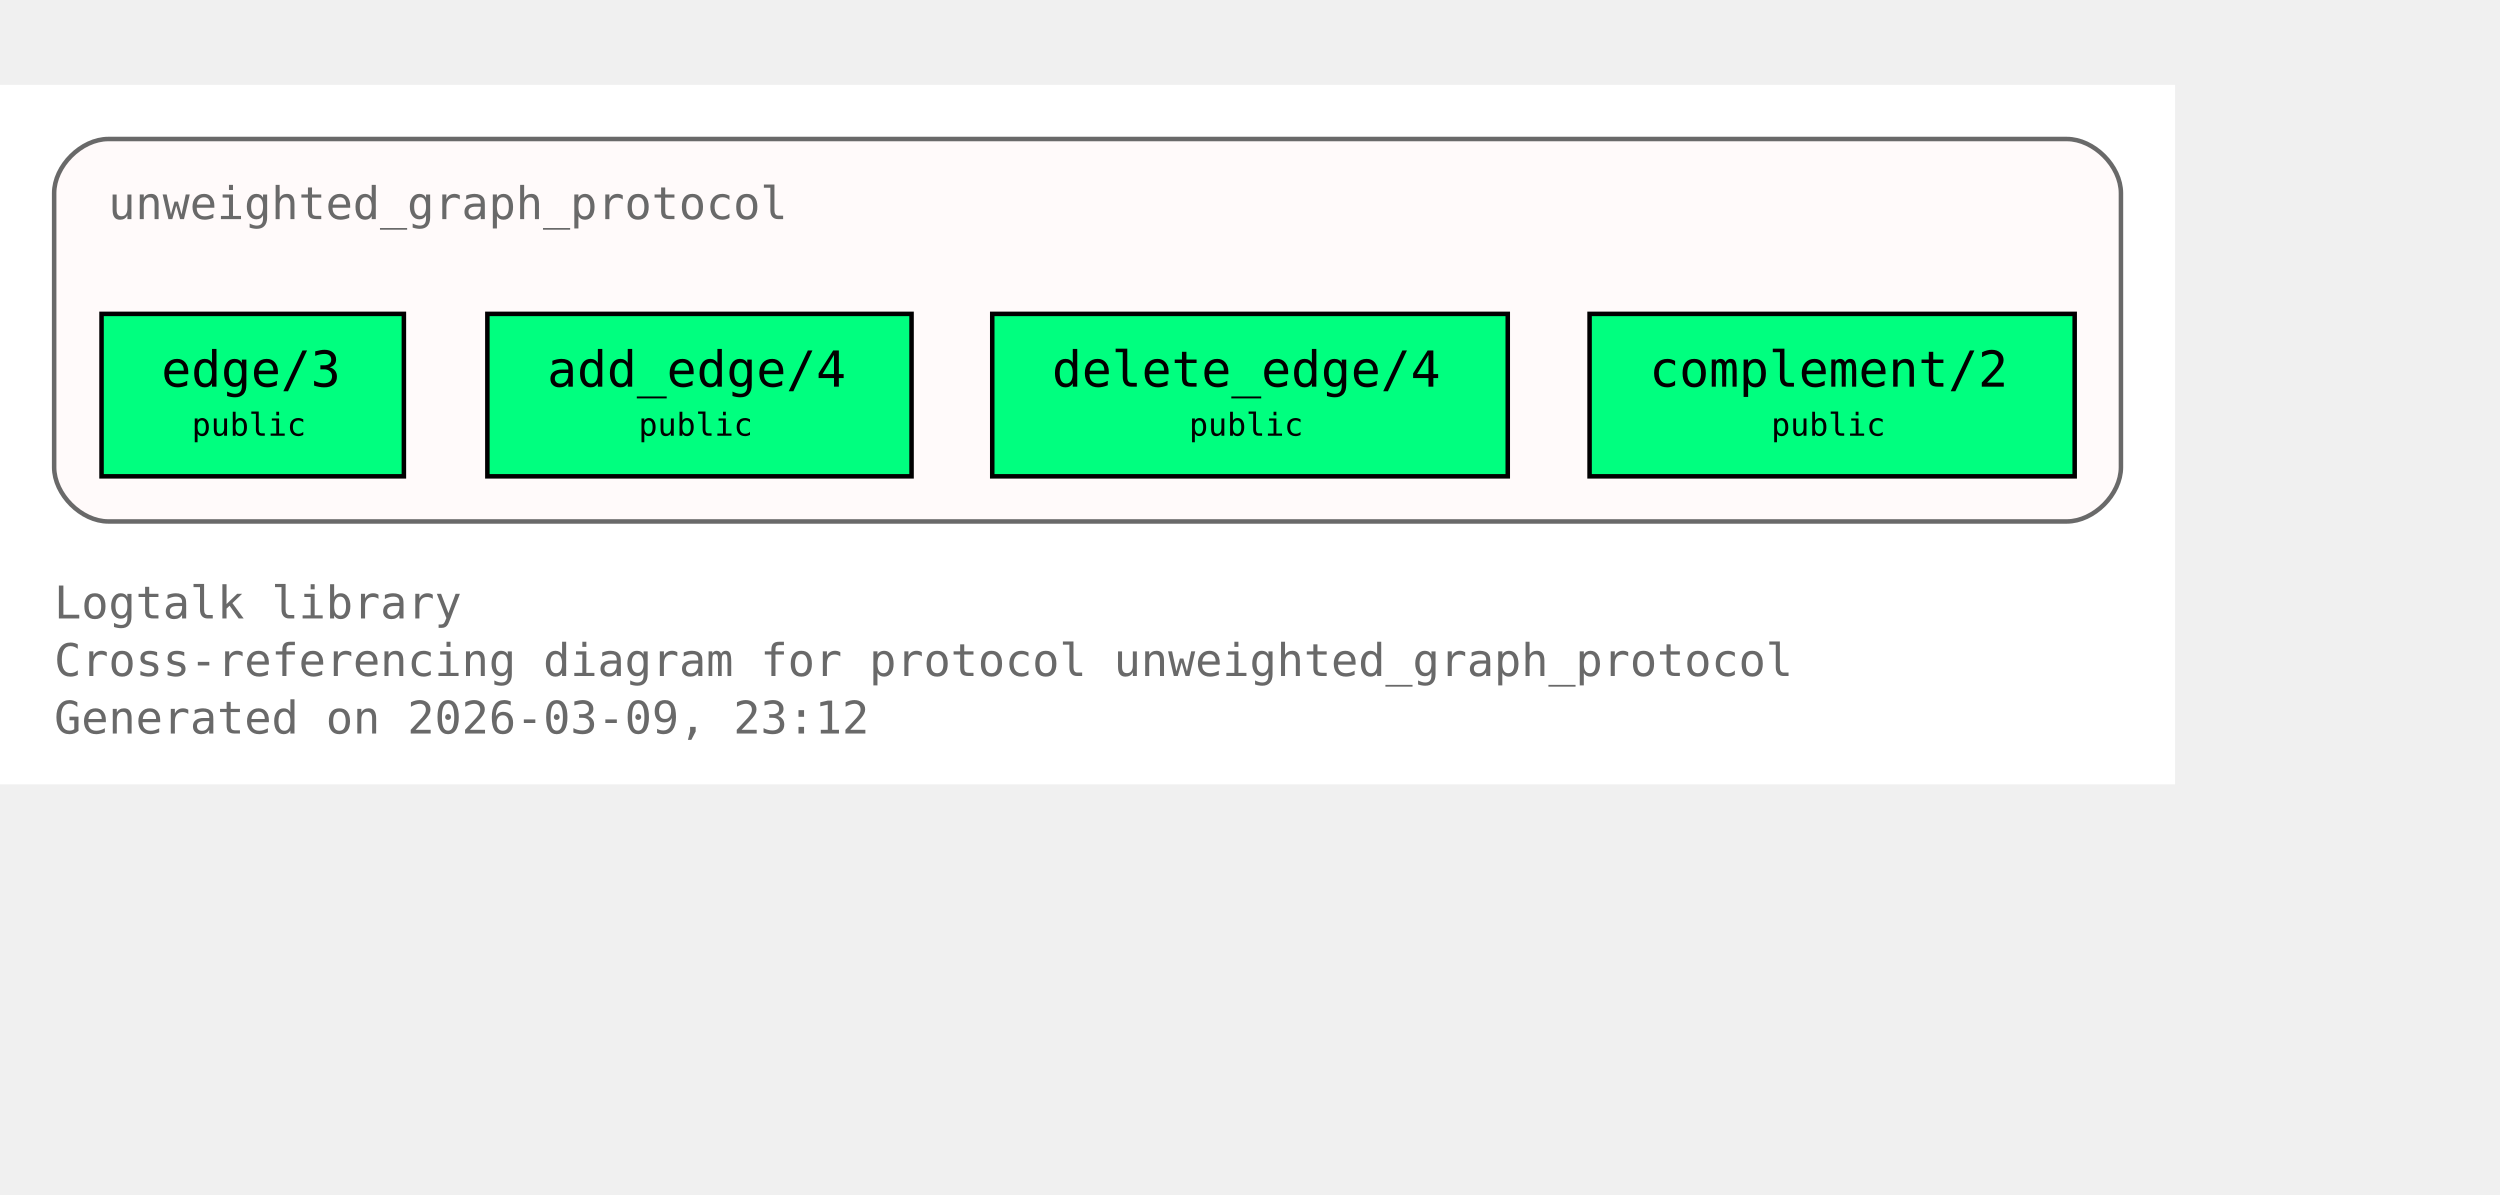
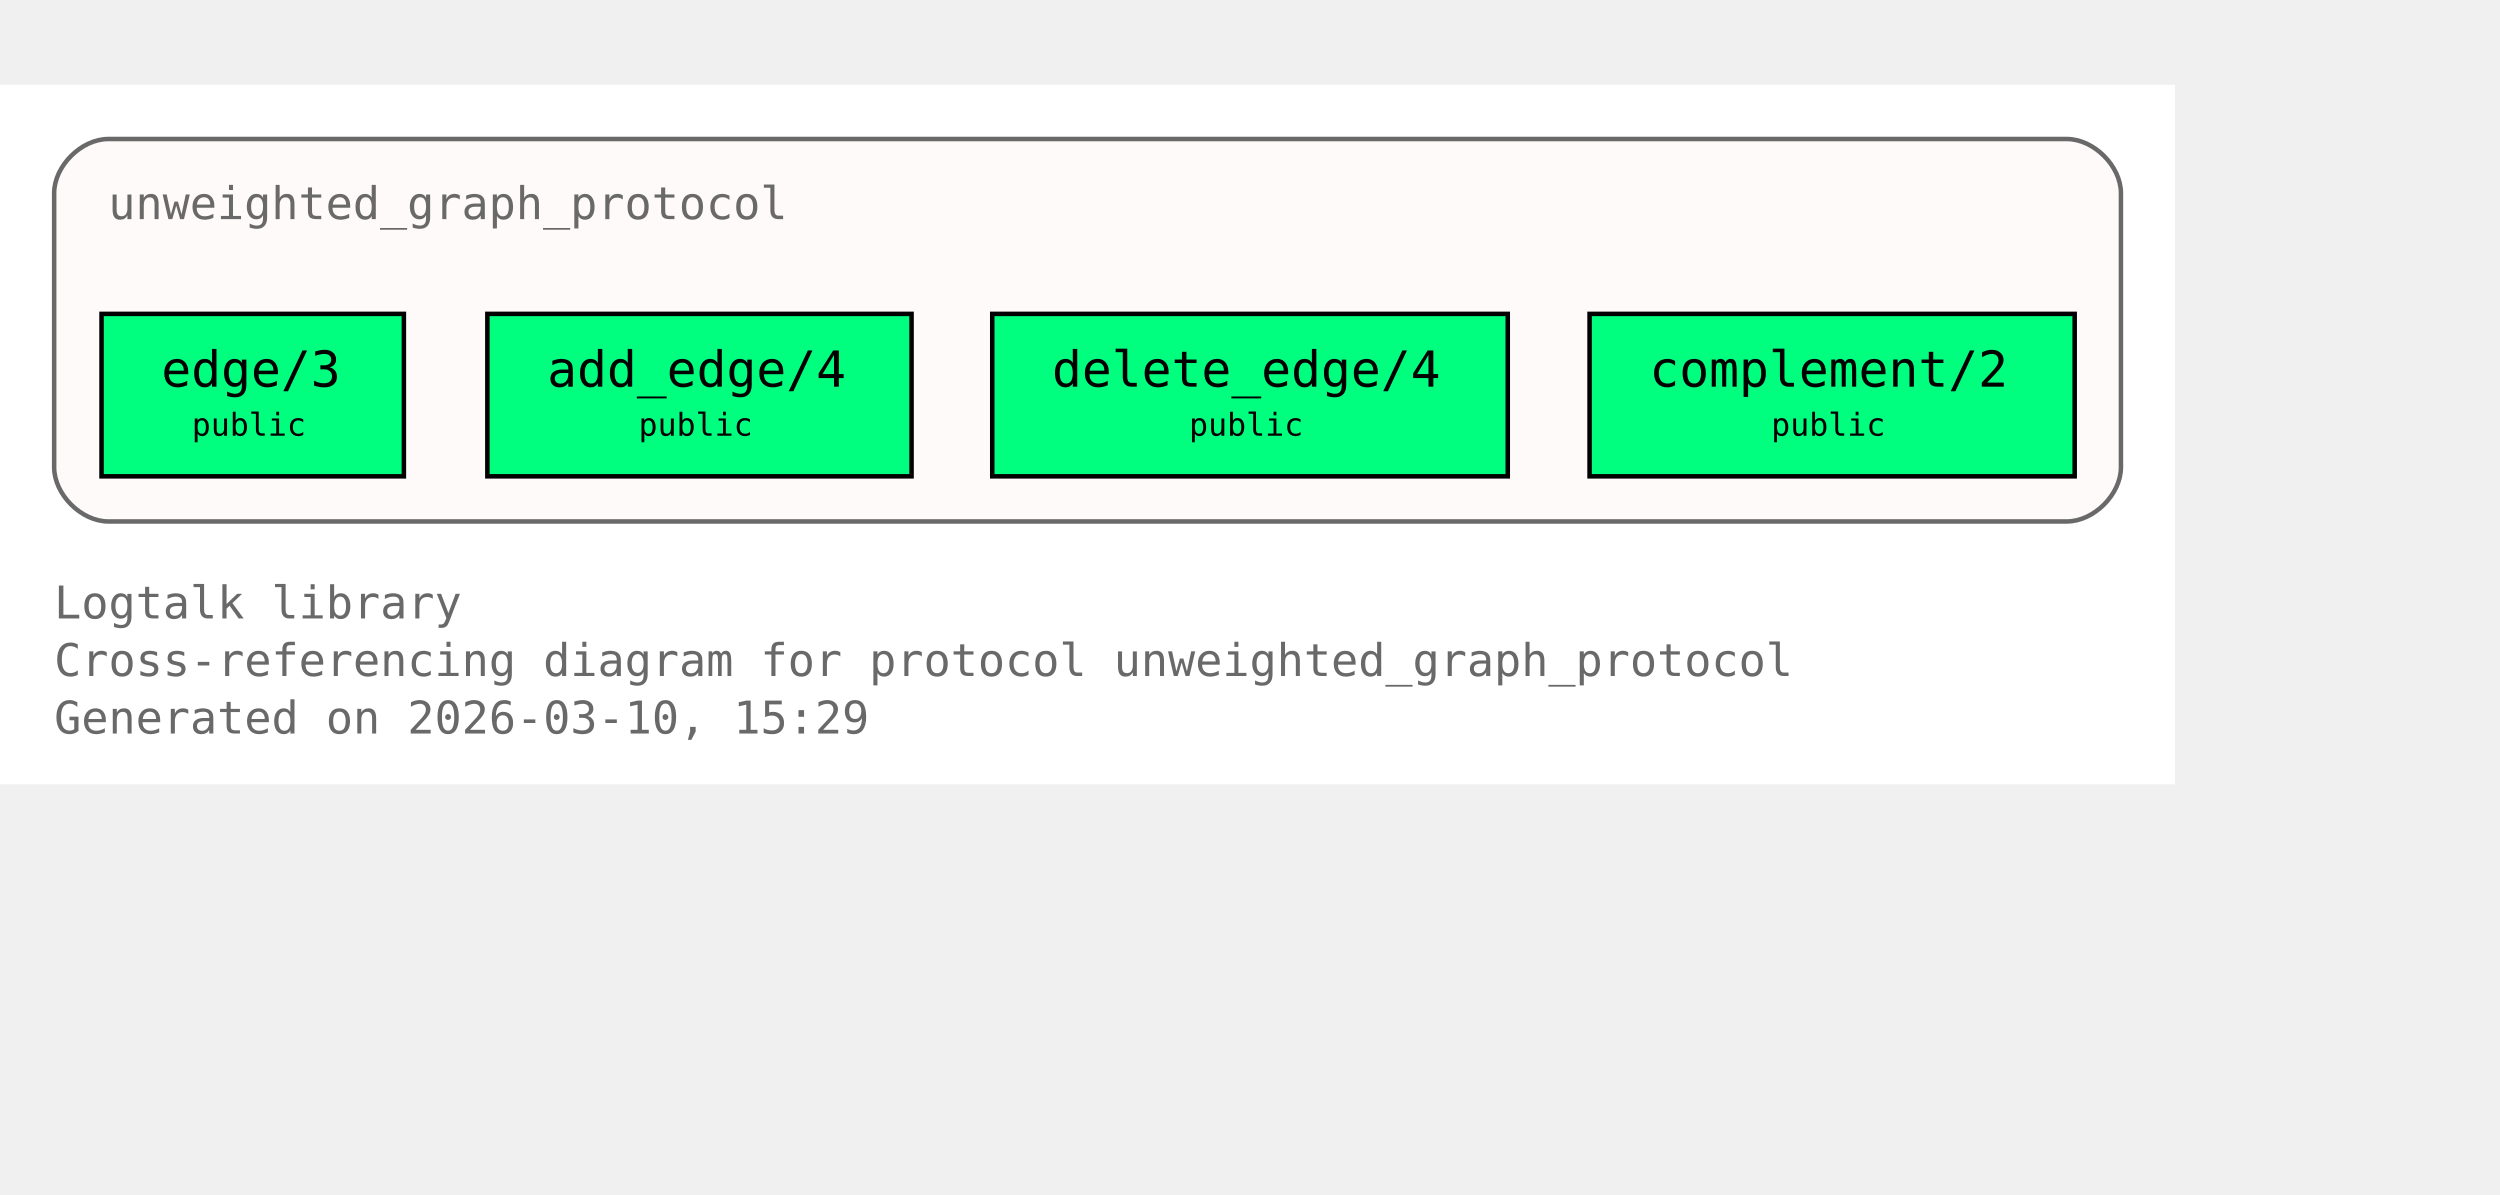
<svg xmlns="http://www.w3.org/2000/svg" xmlns:xlink="http://www.w3.org/1999/xlink" width="626pt" height="299pt" viewBox="72.00 72.00 554.00 227.00">
  <g id="graph0" class="graph" transform="scale(1 1) rotate(0) translate(76 223)">
    <polygon fill="white" stroke="none" points="-4,4 -4,-151 478,-151 478,4 -4,4" />
    <text xml:space="preserve" text-anchor="start" x="8" y="-32.75" font-family="Monospace" font-size="10.00" fill="dimgray">Logtalk library</text>
    <text xml:space="preserve" text-anchor="start" x="8" y="-20" font-family="Monospace" font-size="10.00" fill="dimgray">Cross-referencing diagram for protocol unweighted_graph_protocol</text>
-     <text xml:space="preserve" text-anchor="start" x="8" y="-7.25" font-family="Monospace" font-size="10.00" fill="dimgray">Generated on 2026-03-09, 23:12</text>
+     <text xml:space="preserve" text-anchor="start" x="8" y="-7.25" font-family="Monospace" font-size="10.00" fill="dimgray">Generated on 2026-03-10, 15:29</text>
    <g id="clust1" class="cluster">
      <g id="a_clust1">
        <a xlink:title="unweighted_graph_protocol">
          <path fill="snow" stroke="dimgray" d="M20,-54.25C20,-54.25 454,-54.25 454,-54.25 460,-54.25 466,-60.25 466,-66.25 466,-66.25 466,-127 466,-127 466,-133 460,-139 454,-139 454,-139 20,-139 20,-139 14,-139 8,-133 8,-127 8,-127 8,-66.25 8,-66.25 8,-60.25 14,-54.25 20,-54.25" />
          <g id="a_clust1_0">
-             <a xlink:href="https://github.com/LogtalkDotOrg/logtalk3/tree/c6c3964f41605e7cd1faa458f71512e028995926/library/graphs/unweighted_graph_protocol.lgt#L22" xlink:title="https://github.com/LogtalkDotOrg/logtalk3/tree/c6c3964f41605e7cd1faa458f71512e028995926/library/graphs/unweighted_graph_protocol.lgt#L22">
+             <a xlink:href="https://github.com/LogtalkDotOrg/logtalk3/tree/eef3371cb8ea12ce9c15525514c38e5c9891be67/library/graphs/unweighted_graph_protocol.lgt#L22" xlink:title="https://github.com/LogtalkDotOrg/logtalk3/tree/eef3371cb8ea12ce9c15525514c38e5c9891be67/library/graphs/unweighted_graph_protocol.lgt#L22">
              <text xml:space="preserve" text-anchor="start" x="20" y="-121.25" font-family="Monospace" font-size="10.00" fill="dimgray">unweighted_graph_protocol</text>
            </a>
          </g>
        </a>
      </g>
    </g>
    <g id="node1" class="node">
      <polygon fill="springgreen" stroke="black" points="85.5,-100.25 18.5,-100.25 18.5,-64.25 85.5,-64.25 85.5,-100.25" />
      <text xml:space="preserve" text-anchor="start" x="26.5" y="-84.5" font-family="Monospace" font-size="9.00"> </text>
      <g id="a_node1_1">
-         <a xlink:href="https://github.com/LogtalkDotOrg/logtalk3/tree/c6c3964f41605e7cd1faa458f71512e028995926/library/graphs/unweighted_graph_protocol.lgt#L32" xlink:title="https://github.com/LogtalkDotOrg/logtalk3/tree/c6c3964f41605e7cd1faa458f71512e028995926/library/graphs/unweighted_graph_protocol.lgt#L32">
+         <a xlink:href="https://github.com/LogtalkDotOrg/logtalk3/tree/eef3371cb8ea12ce9c15525514c38e5c9891be67/library/graphs/unweighted_graph_protocol.lgt#L32" xlink:title="https://github.com/LogtalkDotOrg/logtalk3/tree/eef3371cb8ea12ce9c15525514c38e5c9891be67/library/graphs/unweighted_graph_protocol.lgt#L32">
          <text xml:space="preserve" text-anchor="start" x="31.75" y="-84.12" font-family="Monospace" font-size="11.00">edge/3</text>
        </a>
      </g>
      <text xml:space="preserve" text-anchor="start" x="72.25" y="-84.5" font-family="Monospace" font-size="9.00"> </text>
      <text xml:space="preserve" text-anchor="start" x="26.5" y="-72.12" font-family="Monospace" font-size="9.00"> </text>
      <text xml:space="preserve" text-anchor="start" x="38.5" y="-73.25" font-family="Monospace" font-size="7.00">public</text>
      <text xml:space="preserve" text-anchor="start" x="72.25" y="-72.12" font-family="Monospace" font-size="9.00"> </text>
    </g>
    <g id="node2" class="node">
      <polygon fill="springgreen" stroke="black" points="198,-100.25 104,-100.25 104,-64.25 198,-64.25 198,-100.25" />
      <text xml:space="preserve" text-anchor="start" x="112" y="-84.5" font-family="Monospace" font-size="9.00"> </text>
      <g id="a_node2_2">
-         <a xlink:href="https://github.com/LogtalkDotOrg/logtalk3/tree/c6c3964f41605e7cd1faa458f71512e028995926/library/graphs/unweighted_graph_protocol.lgt#L39" xlink:title="https://github.com/LogtalkDotOrg/logtalk3/tree/c6c3964f41605e7cd1faa458f71512e028995926/library/graphs/unweighted_graph_protocol.lgt#L39">
+         <a xlink:href="https://github.com/LogtalkDotOrg/logtalk3/tree/eef3371cb8ea12ce9c15525514c38e5c9891be67/library/graphs/unweighted_graph_protocol.lgt#L39" xlink:title="https://github.com/LogtalkDotOrg/logtalk3/tree/eef3371cb8ea12ce9c15525514c38e5c9891be67/library/graphs/unweighted_graph_protocol.lgt#L39">
          <text xml:space="preserve" text-anchor="start" x="117.25" y="-84.12" font-family="Monospace" font-size="11.00">add_edge/4</text>
        </a>
      </g>
      <text xml:space="preserve" text-anchor="start" x="184.75" y="-84.5" font-family="Monospace" font-size="9.00"> </text>
      <text xml:space="preserve" text-anchor="start" x="112" y="-72.12" font-family="Monospace" font-size="9.00"> </text>
      <text xml:space="preserve" text-anchor="start" x="137.5" y="-73.25" font-family="Monospace" font-size="7.00">public</text>
      <text xml:space="preserve" text-anchor="start" x="184.75" y="-72.12" font-family="Monospace" font-size="9.00"> </text>
    </g>
    <g id="node3" class="node">
      <polygon fill="springgreen" stroke="black" points="330.12,-100.25 215.88,-100.25 215.88,-64.25 330.12,-64.25 330.12,-100.25" />
      <text xml:space="preserve" text-anchor="start" x="223.88" y="-84.5" font-family="Monospace" font-size="9.00"> </text>
      <g id="a_node3_3">
-         <a xlink:href="https://github.com/LogtalkDotOrg/logtalk3/tree/c6c3964f41605e7cd1faa458f71512e028995926/library/graphs/unweighted_graph_protocol.lgt#L46" xlink:title="https://github.com/LogtalkDotOrg/logtalk3/tree/c6c3964f41605e7cd1faa458f71512e028995926/library/graphs/unweighted_graph_protocol.lgt#L46">
+         <a xlink:href="https://github.com/LogtalkDotOrg/logtalk3/tree/eef3371cb8ea12ce9c15525514c38e5c9891be67/library/graphs/unweighted_graph_protocol.lgt#L46" xlink:title="https://github.com/LogtalkDotOrg/logtalk3/tree/eef3371cb8ea12ce9c15525514c38e5c9891be67/library/graphs/unweighted_graph_protocol.lgt#L46">
          <text xml:space="preserve" text-anchor="start" x="229.12" y="-84.12" font-family="Monospace" font-size="11.00">delete_edge/4</text>
        </a>
      </g>
      <text xml:space="preserve" text-anchor="start" x="316.88" y="-84.5" font-family="Monospace" font-size="9.00"> </text>
      <text xml:space="preserve" text-anchor="start" x="223.88" y="-72.12" font-family="Monospace" font-size="9.00"> </text>
      <text xml:space="preserve" text-anchor="start" x="259.5" y="-73.25" font-family="Monospace" font-size="7.00">public</text>
      <text xml:space="preserve" text-anchor="start" x="316.88" y="-72.12" font-family="Monospace" font-size="9.00"> </text>
    </g>
    <g id="node4" class="node">
      <polygon fill="springgreen" stroke="black" points="455.75,-100.25 348.25,-100.25 348.25,-64.25 455.75,-64.25 455.75,-100.25" />
      <text xml:space="preserve" text-anchor="start" x="356.25" y="-84.5" font-family="Monospace" font-size="9.00"> </text>
      <g id="a_node4_4">
-         <a xlink:href="https://github.com/LogtalkDotOrg/logtalk3/tree/c6c3964f41605e7cd1faa458f71512e028995926/library/graphs/unweighted_graph_protocol.lgt#L53" xlink:title="https://github.com/LogtalkDotOrg/logtalk3/tree/c6c3964f41605e7cd1faa458f71512e028995926/library/graphs/unweighted_graph_protocol.lgt#L53">
+         <a xlink:href="https://github.com/LogtalkDotOrg/logtalk3/tree/eef3371cb8ea12ce9c15525514c38e5c9891be67/library/graphs/unweighted_graph_protocol.lgt#L53" xlink:title="https://github.com/LogtalkDotOrg/logtalk3/tree/eef3371cb8ea12ce9c15525514c38e5c9891be67/library/graphs/unweighted_graph_protocol.lgt#L53">
          <text xml:space="preserve" text-anchor="start" x="361.5" y="-84.12" font-family="Monospace" font-size="11.00">complement/2</text>
        </a>
      </g>
      <text xml:space="preserve" text-anchor="start" x="442.5" y="-84.5" font-family="Monospace" font-size="9.00"> </text>
      <text xml:space="preserve" text-anchor="start" x="356.25" y="-72.12" font-family="Monospace" font-size="9.00"> </text>
      <text xml:space="preserve" text-anchor="start" x="388.5" y="-73.25" font-family="Monospace" font-size="7.00">public</text>
      <text xml:space="preserve" text-anchor="start" x="442.5" y="-72.12" font-family="Monospace" font-size="9.00"> </text>
    </g>
  </g>
</svg>
